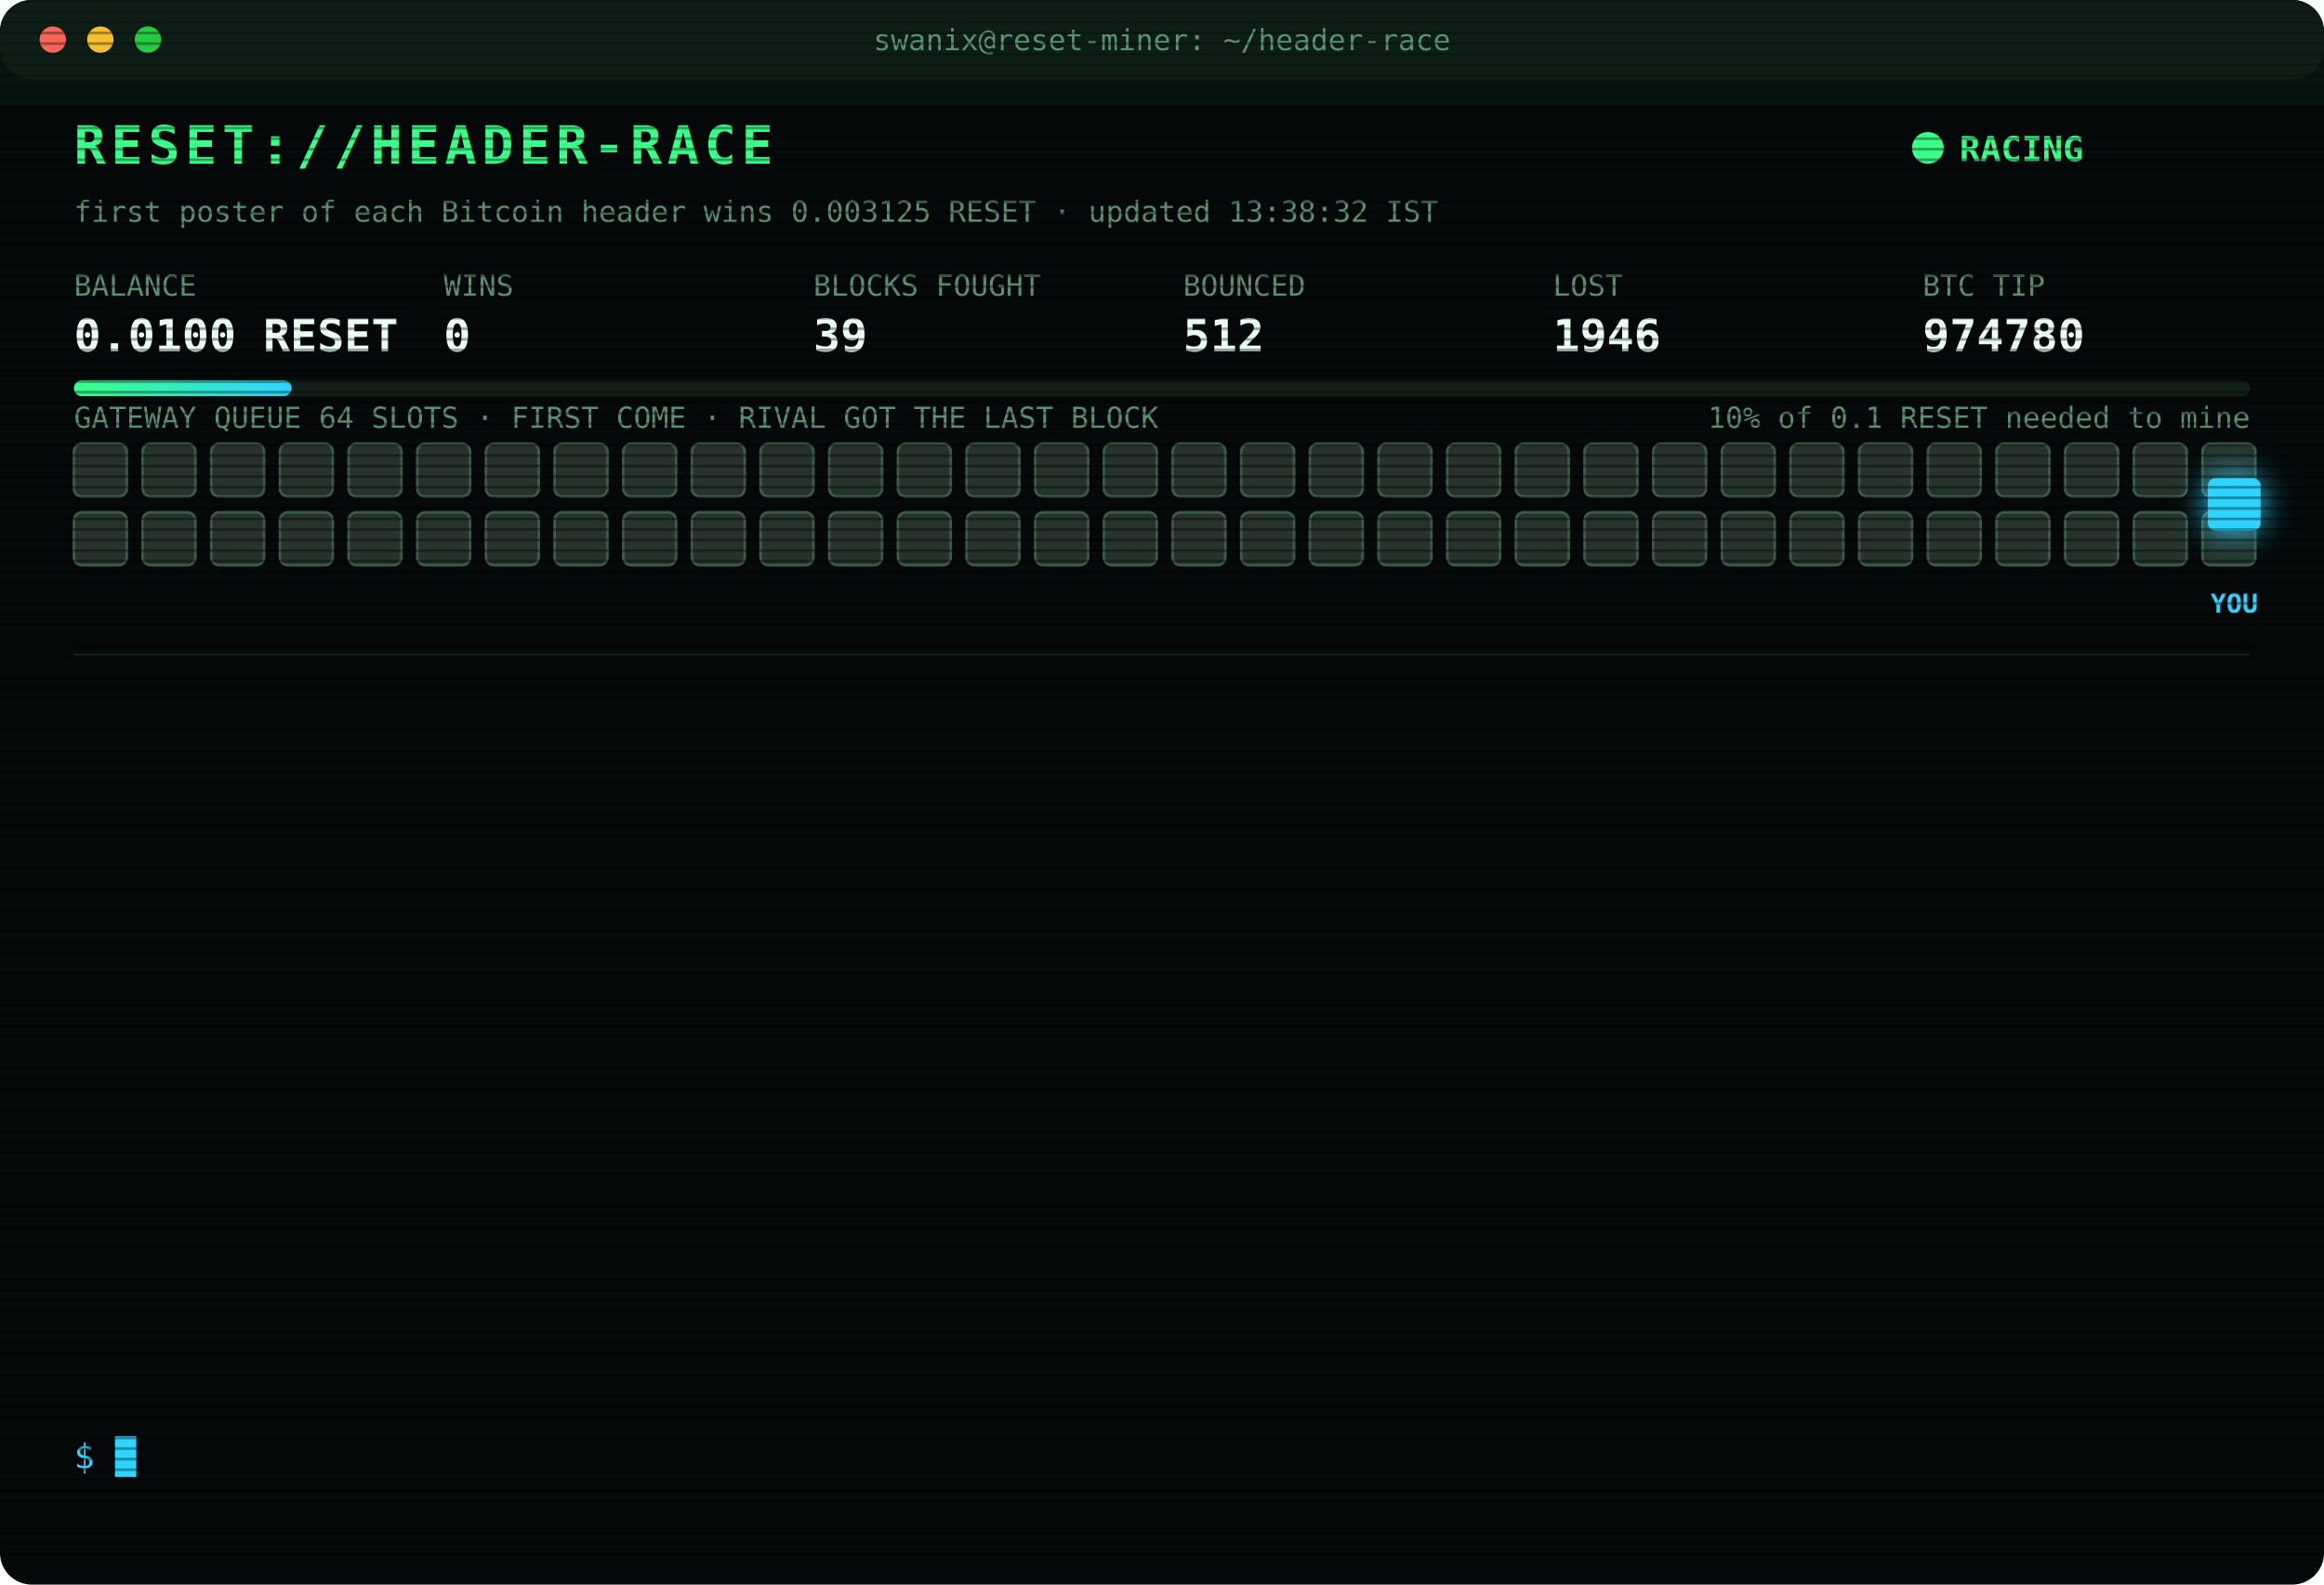
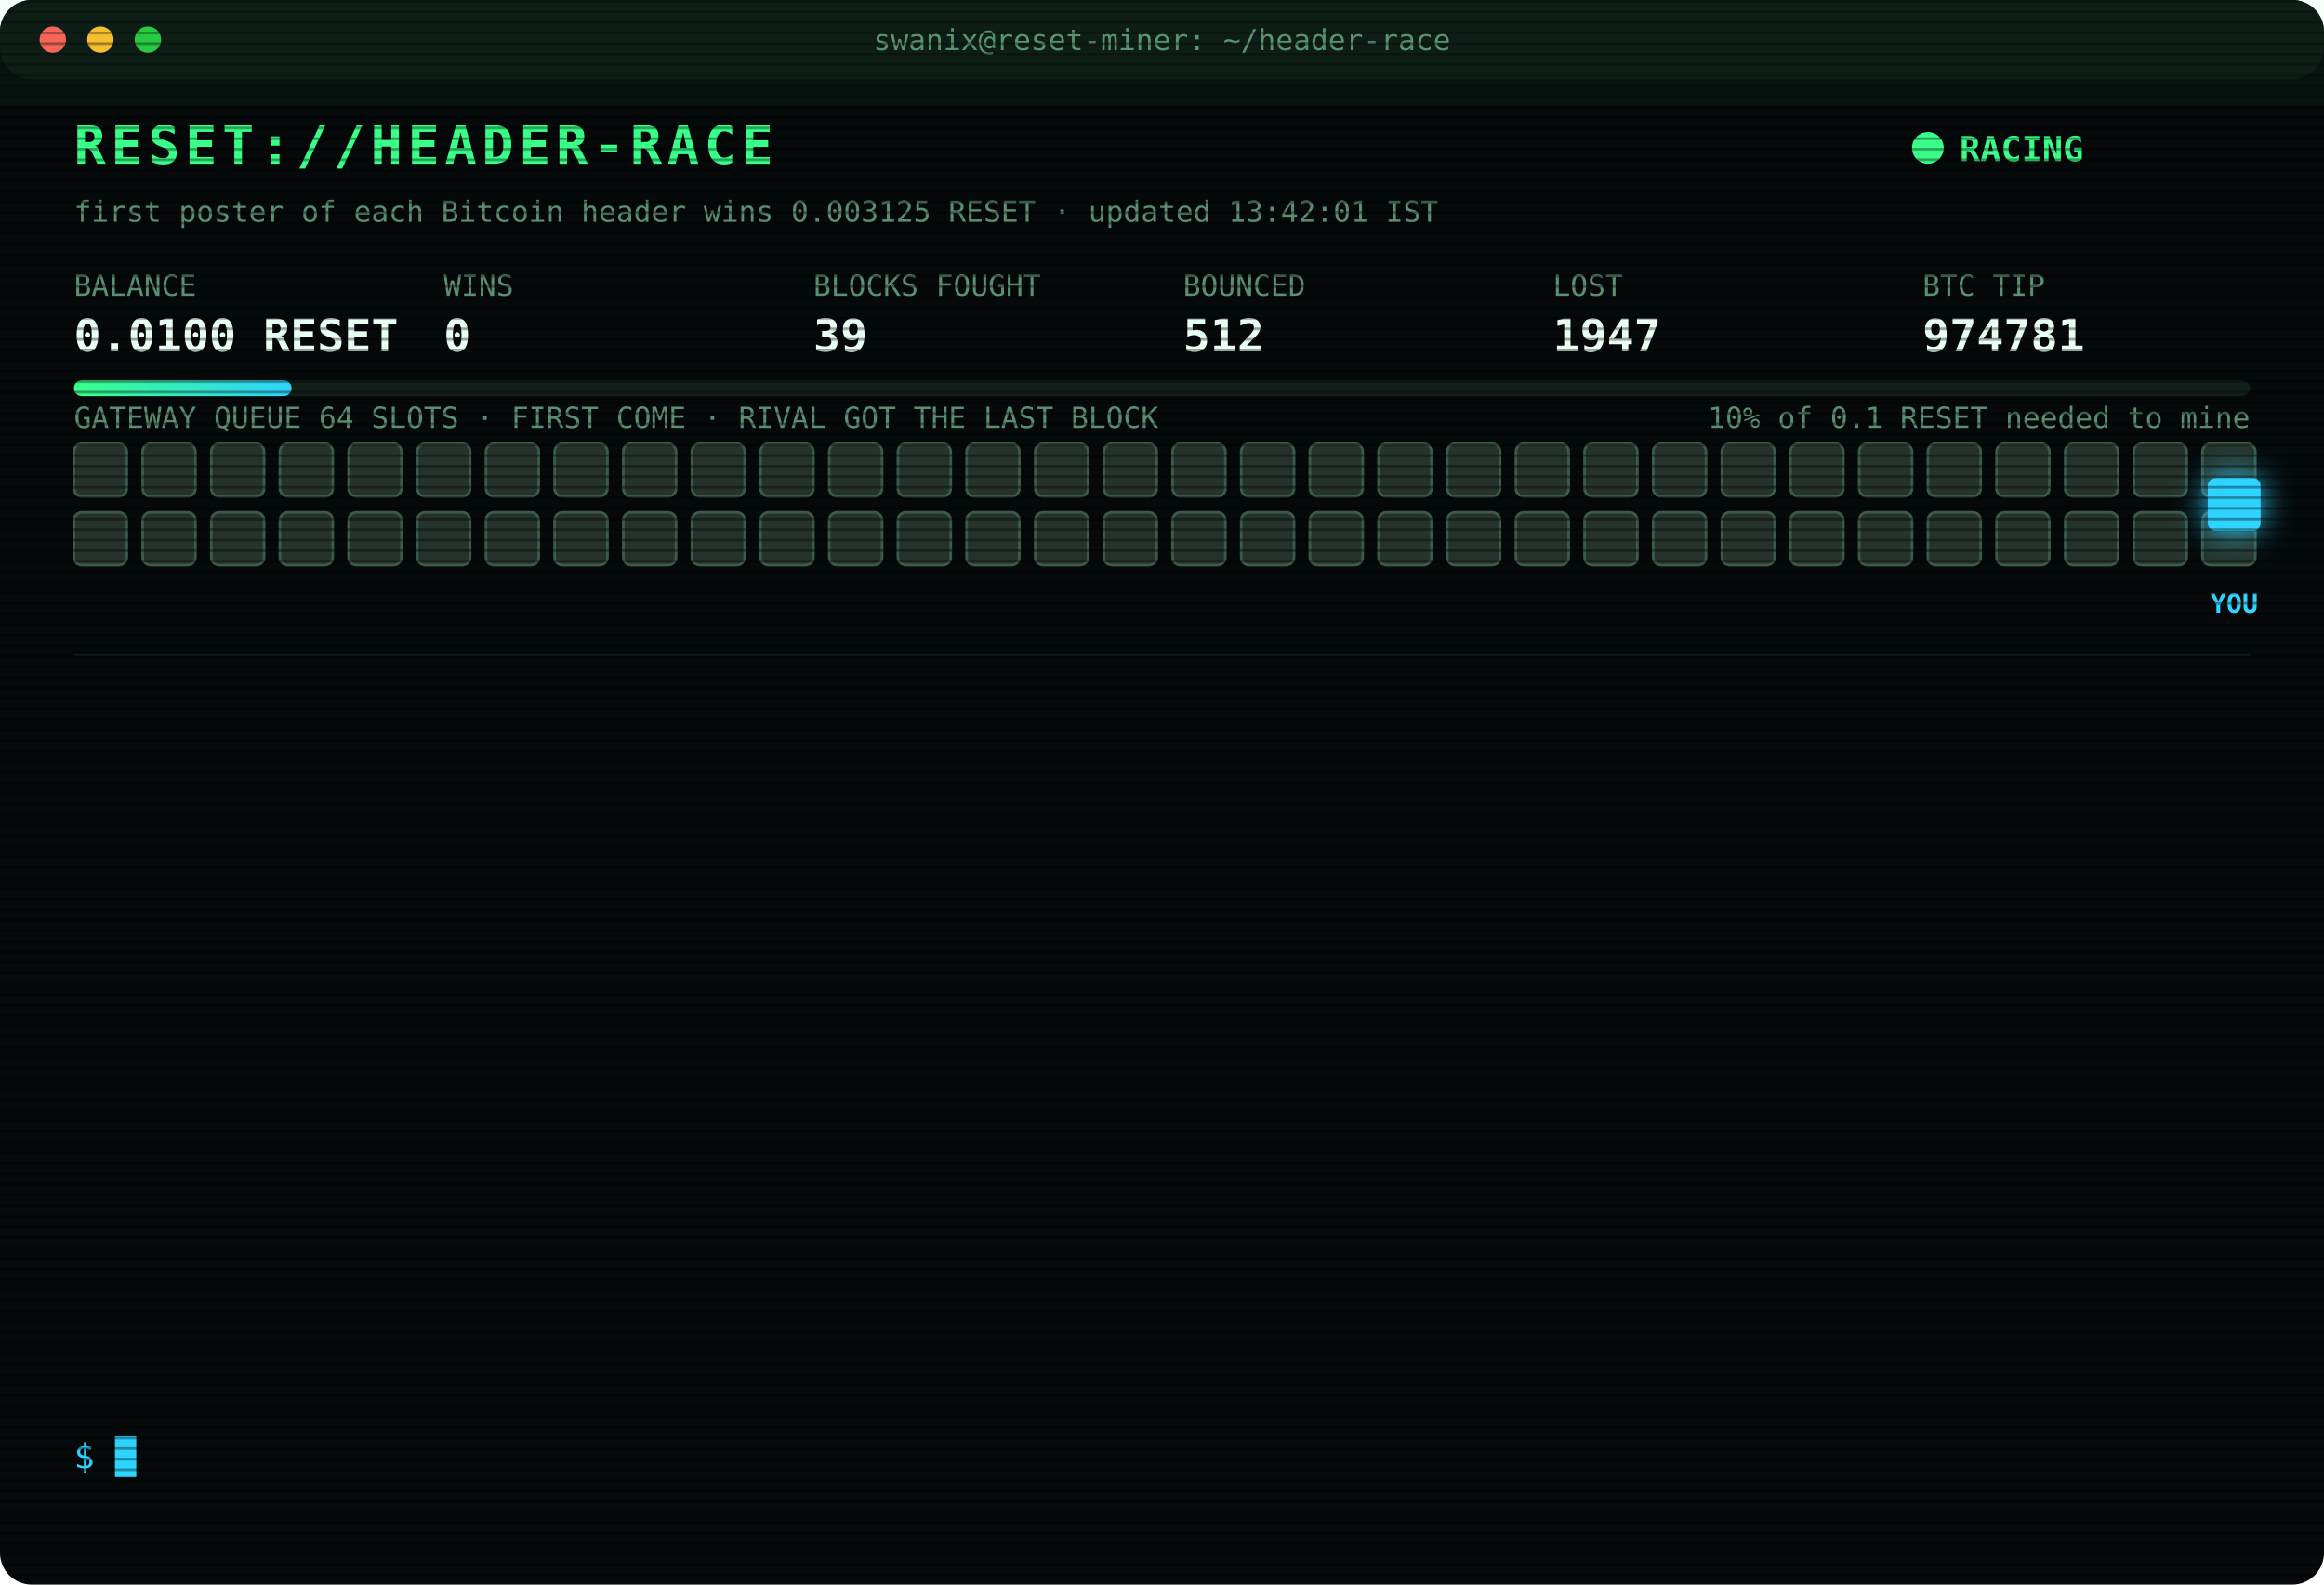
<svg xmlns="http://www.w3.org/2000/svg" width="880" height="600" viewBox="0 0 880 600" font-family="ui-monospace,SFMono-Regular,Menlo,Consolas,monospace">
  <style>
text{font-size:13px;fill:#7CFFB2}
.title{font-size:20px;font-weight:700;fill:#39FF88;letter-spacing:2px;animation:glitch 3s infinite steps(1)}
.sub{fill:#2fd3ff}.k{fill:#5a8f73;font-size:11px}.v{font-size:17px;font-weight:700;fill:#eafff3}
.ts{fill:#3f6b56}.boot{fill:#2fd3ff}.dim{fill:#5a8f73}.bad{fill:#ff4d6d}.warn{fill:#ffd23f}.mag{fill:#ff5cf0}.win{fill:#39FF88;font-weight:700}
.tag{font-size:10px;fill:#2fd3ff;font-weight:700}
.rival{fill:#26332c;stroke:#3c5a49;animation:jam 1.2s infinite alternate}
.idle{fill:#141c18;stroke:#22302a;animation:breathe 4s infinite}
.me{fill:#2fd3ff;filter:drop-shadow(0 0 6px #2fd3ff)}
.hover{animation:nudge 1.1s infinite ease-in-out}.bounce{animation:kick 1.4s infinite}
.ln{opacity:0;animation:in .4s forwards}
.cur{animation:blink 1s infinite steps(1)}
.scan{animation:scan 6s infinite linear}
.led{animation:blink 1.4s infinite}
@keyframes in{from{opacity:0;transform:translateX(-6px)}to{opacity:1;transform:none}}
@keyframes blink{50%{opacity:0}}
@keyframes jam{to{fill:#33463b}}
@keyframes breathe{50%{opacity:.4}}
@keyframes nudge{50%{transform:translateX(-10px)}}
@keyframes kick{0%,100%{transform:none}30%{transform:translateX(-14px)}55%{transform:translateX(10px) translateY(-6px)}}
@keyframes glitch{0%,92%{transform:none}93%{transform:translateX(2px);fill:#ff4d6d}95%{transform:translateX(-2px);fill:#2fd3ff}97%{transform:none}}
@keyframes scan{from{transform:translateY(-40px)}to{transform:translateY(600px)}}
</style>
  <defs>
    <pattern id="sl" width="4" height="4" patternUnits="userSpaceOnUse">
      <rect width="4" height="1" fill="#000" opacity=".35" />
    </pattern>
    <linearGradient id="bar">
      <stop offset="0" stop-color="#39FF88" />
      <stop offset="1" stop-color="#2fd3ff" />
    </linearGradient>
  </defs>
  <rect width="880" height="600" rx="12" fill="#05090a" />
  <rect width="880" height="30" rx="12" fill="#0d1512" />
  <circle cx="20" cy="15" r="5" fill="#ff5f57" />
  <circle cx="38" cy="15" r="5" fill="#febc2e" />
  <circle cx="56" cy="15" r="5" fill="#28c840" />
  <text x="440" y="19" text-anchor="middle" class="k">swanix@reset-miner: ~/header-race</text>
  <text x="28" y="62" class="title">RESET://HEADER-RACE</text>
  <circle class="led" cx="730" cy="56" r="6" fill="#39FF88" />
  <text x="742" y="61" class="win">RACING</text>
-   <text x="28" y="84" class="k">first poster of each Bitcoin header wins 0.003125 RESET · updated 13:38:32 IST</text>
+   <text x="28" y="84" class="k">first poster of each Bitcoin header wins 0.003125 RESET · updated 13:42:01 IST</text>
  <text x="28" y="112" class="k">BALANCE</text>
  <text x="28" y="133" class="v">0.0100 RESET</text>
  <text x="168" y="112" class="k">WINS</text>
  <text x="168" y="133" class="v">0</text>
  <text x="308" y="112" class="k">BLOCKS FOUGHT</text>
  <text x="308" y="133" class="v">39</text>
  <text x="448" y="112" class="k">BOUNCED</text>
  <text x="448" y="133" class="v">512</text>
  <text x="588" y="112" class="k">LOST</text>
-   <text x="588" y="133" class="v">1946</text>
+   <text x="588" y="133" class="v">1947</text>
  <text x="728" y="112" class="k">BTC TIP</text>
-   <text x="728" y="133" class="v">974780</text>
+   <text x="728" y="133" class="v">974781</text>
  <rect x="28" y="144" width="824" height="6" rx="3" fill="#13201a" />
  <rect x="28" y="144" width="82.4" height="6" rx="3" fill="url(#bar)" />
  <text x="852" y="162" text-anchor="end" class="k">10% of 0.1 RESET needed to mine</text>
  <text x="28" y="162" class="k">GATEWAY QUEUE 64 SLOTS · FIRST COME · RIVAL GOT THE LAST BLOCK</text>
  <rect class="rival" x="28" y="168" width="20" height="20" rx="3" style="animation-delay:0.00s" />
  <rect class="rival" x="54" y="168" width="20" height="20" rx="3" style="animation-delay:0.05s" />
  <rect class="rival" x="80" y="168" width="20" height="20" rx="3" style="animation-delay:0.10s" />
  <rect class="rival" x="106" y="168" width="20" height="20" rx="3" style="animation-delay:0.15s" />
  <rect class="rival" x="132" y="168" width="20" height="20" rx="3" style="animation-delay:0.20s" />
  <rect class="rival" x="158" y="168" width="20" height="20" rx="3" style="animation-delay:0.25s" />
  <rect class="rival" x="184" y="168" width="20" height="20" rx="3" style="animation-delay:0.30s" />
  <rect class="rival" x="210" y="168" width="20" height="20" rx="3" style="animation-delay:0.35s" />
  <rect class="rival" x="236" y="168" width="20" height="20" rx="3" style="animation-delay:0.40s" />
  <rect class="rival" x="262" y="168" width="20" height="20" rx="3" style="animation-delay:0.45s" />
  <rect class="rival" x="288" y="168" width="20" height="20" rx="3" style="animation-delay:0.50s" />
  <rect class="rival" x="314" y="168" width="20" height="20" rx="3" style="animation-delay:0.55s" />
  <rect class="rival" x="340" y="168" width="20" height="20" rx="3" style="animation-delay:0.60s" />
  <rect class="rival" x="366" y="168" width="20" height="20" rx="3" style="animation-delay:0.65s" />
  <rect class="rival" x="392" y="168" width="20" height="20" rx="3" style="animation-delay:0.70s" />
  <rect class="rival" x="418" y="168" width="20" height="20" rx="3" style="animation-delay:0.75s" />
  <rect class="rival" x="444" y="168" width="20" height="20" rx="3" style="animation-delay:0.80s" />
  <rect class="rival" x="470" y="168" width="20" height="20" rx="3" style="animation-delay:0.85s" />
  <rect class="rival" x="496" y="168" width="20" height="20" rx="3" style="animation-delay:0.90s" />
  <rect class="rival" x="522" y="168" width="20" height="20" rx="3" style="animation-delay:0.95s" />
  <rect class="rival" x="548" y="168" width="20" height="20" rx="3" style="animation-delay:1.00s" />
  <rect class="rival" x="574" y="168" width="20" height="20" rx="3" style="animation-delay:1.05s" />
  <rect class="rival" x="600" y="168" width="20" height="20" rx="3" style="animation-delay:1.10s" />
  <rect class="rival" x="626" y="168" width="20" height="20" rx="3" style="animation-delay:1.15s" />
  <rect class="rival" x="652" y="168" width="20" height="20" rx="3" style="animation-delay:1.20s" />
  <rect class="rival" x="678" y="168" width="20" height="20" rx="3" style="animation-delay:1.25s" />
  <rect class="rival" x="704" y="168" width="20" height="20" rx="3" style="animation-delay:1.30s" />
  <rect class="rival" x="730" y="168" width="20" height="20" rx="3" style="animation-delay:1.35s" />
  <rect class="rival" x="756" y="168" width="20" height="20" rx="3" style="animation-delay:1.40s" />
  <rect class="rival" x="782" y="168" width="20" height="20" rx="3" style="animation-delay:1.45s" />
  <rect class="rival" x="808" y="168" width="20" height="20" rx="3" style="animation-delay:1.50s" />
  <rect class="rival" x="834" y="168" width="20" height="20" rx="3" style="animation-delay:1.55s" />
  <rect class="rival" x="28" y="194" width="20" height="20" rx="3" style="animation-delay:1.60s" />
  <rect class="rival" x="54" y="194" width="20" height="20" rx="3" style="animation-delay:1.65s" />
  <rect class="rival" x="80" y="194" width="20" height="20" rx="3" style="animation-delay:1.70s" />
  <rect class="rival" x="106" y="194" width="20" height="20" rx="3" style="animation-delay:1.75s" />
  <rect class="rival" x="132" y="194" width="20" height="20" rx="3" style="animation-delay:1.80s" />
  <rect class="rival" x="158" y="194" width="20" height="20" rx="3" style="animation-delay:1.85s" />
  <rect class="rival" x="184" y="194" width="20" height="20" rx="3" style="animation-delay:1.90s" />
  <rect class="rival" x="210" y="194" width="20" height="20" rx="3" style="animation-delay:1.95s" />
  <rect class="rival" x="236" y="194" width="20" height="20" rx="3" style="animation-delay:2.00s" />
  <rect class="rival" x="262" y="194" width="20" height="20" rx="3" style="animation-delay:2.05s" />
  <rect class="rival" x="288" y="194" width="20" height="20" rx="3" style="animation-delay:2.10s" />
  <rect class="rival" x="314" y="194" width="20" height="20" rx="3" style="animation-delay:2.15s" />
  <rect class="rival" x="340" y="194" width="20" height="20" rx="3" style="animation-delay:2.20s" />
  <rect class="rival" x="366" y="194" width="20" height="20" rx="3" style="animation-delay:2.25s" />
  <rect class="rival" x="392" y="194" width="20" height="20" rx="3" style="animation-delay:2.30s" />
  <rect class="rival" x="418" y="194" width="20" height="20" rx="3" style="animation-delay:2.35s" />
  <rect class="rival" x="444" y="194" width="20" height="20" rx="3" style="animation-delay:2.40s" />
  <rect class="rival" x="470" y="194" width="20" height="20" rx="3" style="animation-delay:2.45s" />
  <rect class="rival" x="496" y="194" width="20" height="20" rx="3" style="animation-delay:2.50s" />
  <rect class="rival" x="522" y="194" width="20" height="20" rx="3" style="animation-delay:2.55s" />
  <rect class="rival" x="548" y="194" width="20" height="20" rx="3" style="animation-delay:2.60s" />
  <rect class="rival" x="574" y="194" width="20" height="20" rx="3" style="animation-delay:2.65s" />
  <rect class="rival" x="600" y="194" width="20" height="20" rx="3" style="animation-delay:2.70s" />
  <rect class="rival" x="626" y="194" width="20" height="20" rx="3" style="animation-delay:2.75s" />
  <rect class="rival" x="652" y="194" width="20" height="20" rx="3" style="animation-delay:2.80s" />
  <rect class="rival" x="678" y="194" width="20" height="20" rx="3" style="animation-delay:2.85s" />
  <rect class="rival" x="704" y="194" width="20" height="20" rx="3" style="animation-delay:2.90s" />
  <rect class="rival" x="730" y="194" width="20" height="20" rx="3" style="animation-delay:2.95s" />
  <rect class="rival" x="756" y="194" width="20" height="20" rx="3" style="animation-delay:3.00s" />
  <rect class="rival" x="782" y="194" width="20" height="20" rx="3" style="animation-delay:3.05s" />
  <rect class="rival" x="808" y="194" width="20" height="20" rx="3" style="animation-delay:3.10s" />
  <rect class="rival" x="834" y="194" width="20" height="20" rx="3" style="animation-delay:3.15s" />
  <g class="hover">
    <rect class="me" x="836" y="181" width="20" height="20" rx="3" />
    <text class="tag" x="846" y="232" text-anchor="middle">YOU</text>
  </g>
  <line x1="28" x2="852" y1="248" y2="248" stroke="#13201a" />
  <g class="ln" style="animation-delay:0.40s">
-     <text x="28" y="270" class="ts">11:42:49</text>
-     <text x="104" y="270" class="bad">[LOST] #974768 taken by a rival miner</text>
+     <text x="28" y="270" class="ts">11:46:24</text>
+     <text x="104" y="270" class="bad">[LOST] #974769 taken by a rival miner</text>
  </g>
  <g class="ln" style="animation-delay:0.65s">
-     <text x="28" y="292" class="ts">11:46:24</text>
-     <text x="104" y="292" class="bad">[LOST] #974769 taken by a rival miner</text>
+     <text x="28" y="292" class="ts">12:14:58</text>
+     <text x="104" y="292" class="bad">[LOST] #974771 taken by a rival miner</text>
  </g>
  <g class="ln" style="animation-delay:0.90s">
-     <text x="28" y="314" class="ts">12:14:58</text>
-     <text x="104" y="314" class="bad">[LOST] #974771 taken by a rival miner</text>
+     <text x="28" y="314" class="ts">12:26:26</text>
+     <text x="104" y="314" class="bad">[LOST] #974772 taken by a rival miner</text>
  </g>
  <g class="ln" style="animation-delay:1.15s">
-     <text x="28" y="336" class="ts">12:26:26</text>
-     <text x="104" y="336" class="bad">[LOST] #974772 taken by a rival miner</text>
+     <text x="28" y="336" class="ts">12:29:15</text>
+     <text x="104" y="336" class="bad">[LOST] #974773 taken by a rival miner</text>
  </g>
  <g class="ln" style="animation-delay:1.40s">
-     <text x="28" y="358" class="ts">12:29:15</text>
-     <text x="104" y="358" class="bad">[LOST] #974773 taken by a rival miner</text>
+     <text x="28" y="358" class="ts">12:35:12</text>
+     <text x="104" y="358" class="bad">[LOST] #974774 taken by a rival miner</text>
  </g>
  <g class="ln" style="animation-delay:1.65s">
-     <text x="28" y="380" class="ts">12:35:12</text>
-     <text x="104" y="380" class="bad">[LOST] #974774 taken by a rival miner</text>
+     <text x="28" y="380" class="ts">12:41:20</text>
+     <text x="104" y="380" class="bad">[LOST] #974775 taken by a rival miner</text>
  </g>
  <g class="ln" style="animation-delay:1.90s">
-     <text x="28" y="402" class="ts">12:41:20</text>
-     <text x="104" y="402" class="bad">[LOST] #974775 taken by a rival miner</text>
+     <text x="28" y="402" class="ts">12:53:47</text>
+     <text x="104" y="402" class="bad">[LOST] #974776 taken by a rival miner</text>
  </g>
  <g class="ln" style="animation-delay:2.15s">
-     <text x="28" y="424" class="ts">12:53:47</text>
-     <text x="104" y="424" class="bad">[LOST] #974776 taken by a rival miner</text>
+     <text x="28" y="424" class="ts">13:14:04</text>
+     <text x="104" y="424" class="bad">[LOST] #974777 taken by a rival miner</text>
  </g>
  <g class="ln" style="animation-delay:2.40s">
-     <text x="28" y="446" class="ts">13:14:04</text>
-     <text x="104" y="446" class="bad">[LOST] #974777 taken by a rival miner</text>
+     <text x="28" y="446" class="ts">13:25:50</text>
+     <text x="104" y="446" class="dim">[STINT END] calls 764 · wins 0</text>
  </g>
  <g class="ln" style="animation-delay:2.65s">
-     <text x="28" y="468" class="ts">13:25:50</text>
-     <text x="104" y="468" class="dim">[STINT END] calls 764 · wins 0</text>
+     <text x="28" y="468" class="ts">13:30:27</text>
+     <text x="104" y="468" class="boot">[BOOT] racer v3 online · 3 feeds · stint 340m</text>
  </g>
  <g class="ln" style="animation-delay:2.90s">
-     <text x="28" y="490" class="ts">13:30:27</text>
-     <text x="104" y="490" class="boot">[BOOT] racer v3 online · 3 feeds · stint 340m</text>
+     <text x="28" y="490" class="ts">13:34:18</text>
+     <text x="104" y="490" class="bad">[LOST] #974779 taken by a rival miner</text>
  </g>
  <g class="ln" style="animation-delay:3.15s">
-     <text x="28" y="512" class="ts">13:34:18</text>
-     <text x="104" y="512" class="bad">[LOST] #974779 taken by a rival miner</text>
+     <text x="28" y="512" class="ts">13:38:32</text>
+     <text x="104" y="512" class="bad">[LOST] #974780 taken by a rival miner</text>
  </g>
  <g class="ln" style="animation-delay:3.40s">
-     <text x="28" y="534" class="ts">13:38:32</text>
-     <text x="104" y="534" class="bad">[LOST] #974780 taken by a rival miner</text>
+     <text x="28" y="534" class="ts">13:42:01</text>
+     <text x="104" y="534" class="bad">[LOST] #974781 taken by a rival miner</text>
  </g>
  <text x="28" y="556" class="sub">$ <tspan class="cur">█</tspan>
  </text>
  <rect width="880" height="600" rx="12" fill="url(#sl)" pointer-events="none" />
  <rect class="scan" width="880" height="40" fill="#39FF88" opacity=".04" />
</svg>
